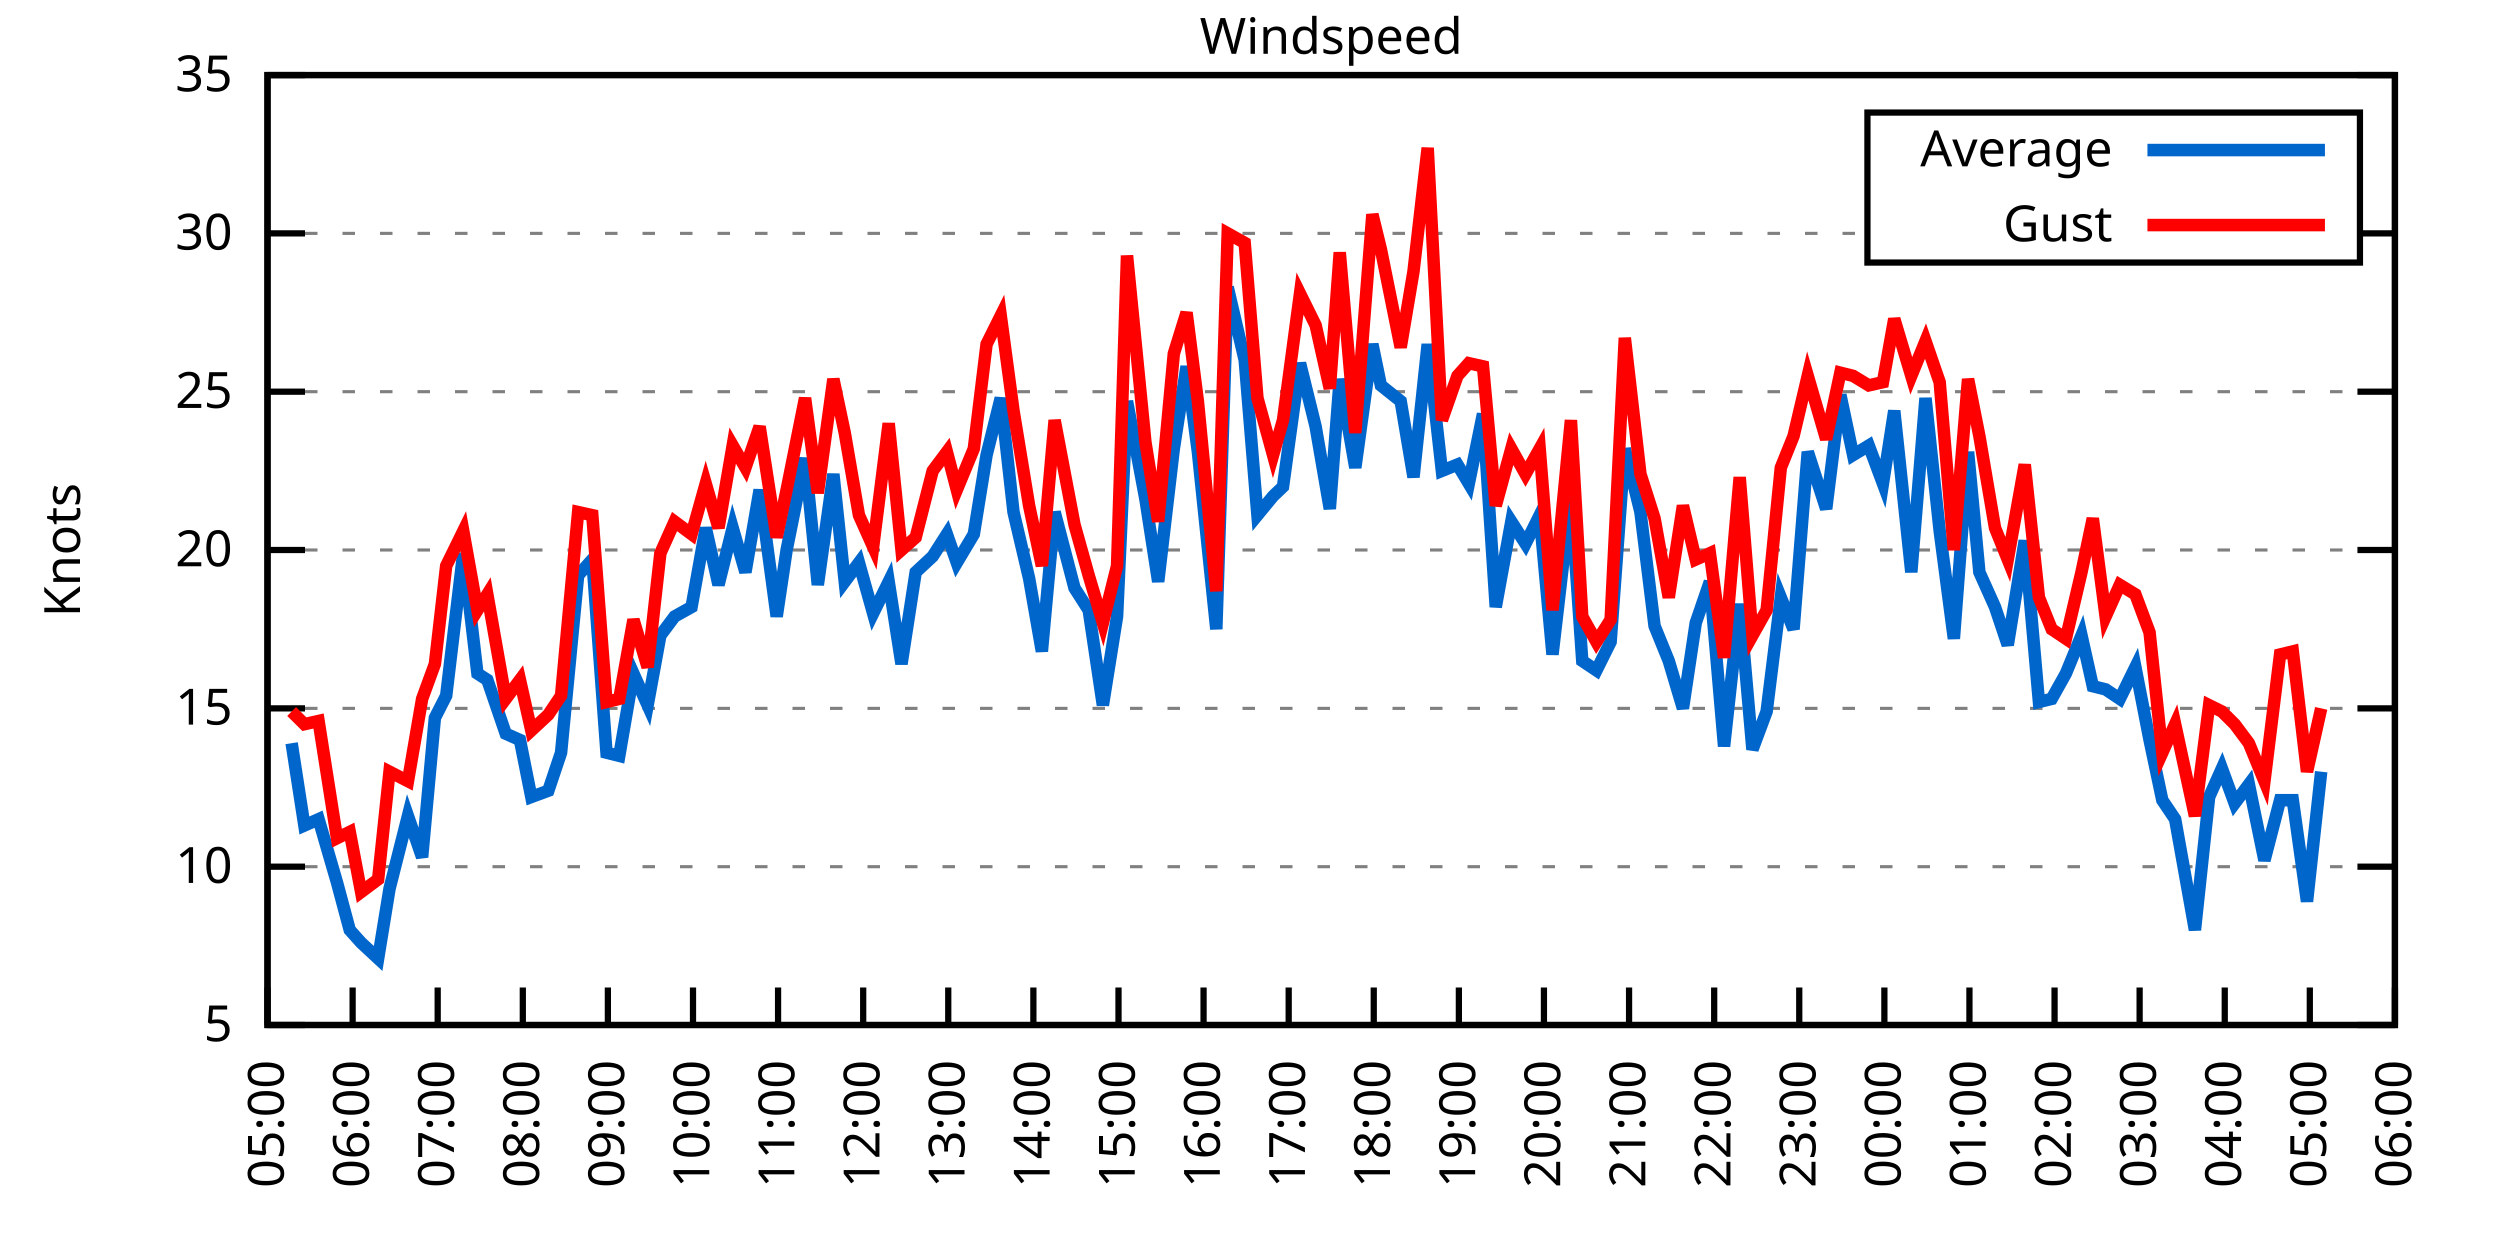
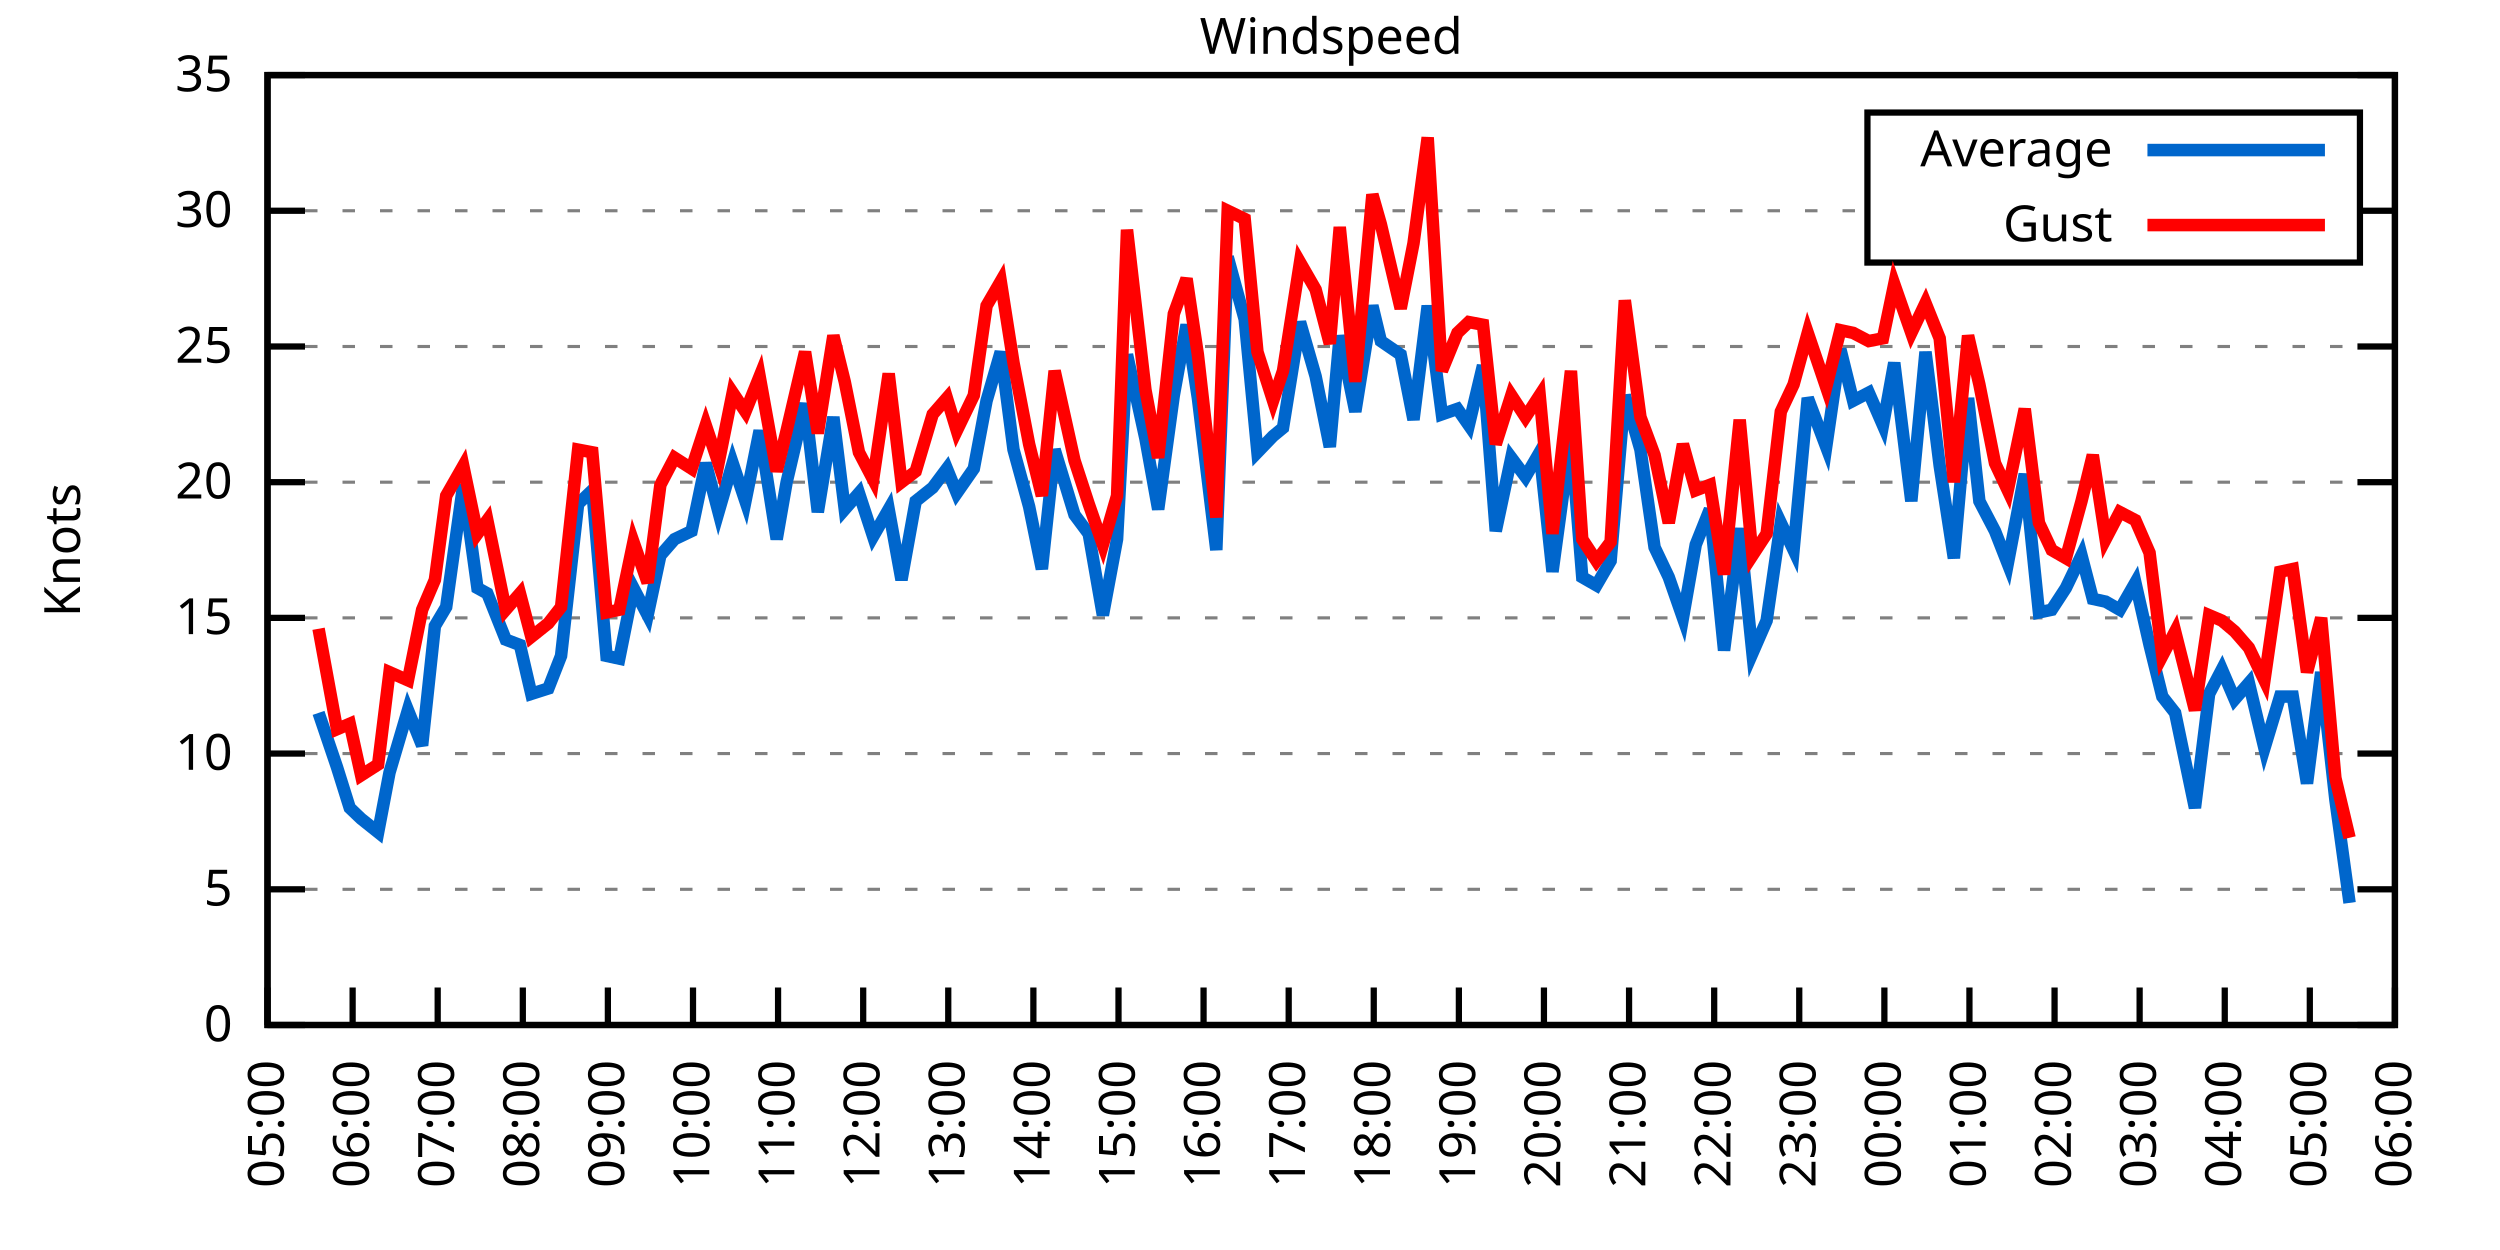
<svg xmlns="http://www.w3.org/2000/svg" xmlns:xlink="http://www.w3.org/1999/xlink" width="400" height="200" viewBox="0 0 400 200">
  <g id="gnuplot_canvas">
    <rect x="0" y="0" width="400" height="200" fill="none" />
    <defs>
      <circle id="gpDot" r="0.5" stroke-width="0.5" stroke="currentColor" />
      <path id="gpPt0" stroke-width="0.333" stroke="currentColor" d="M-1,0 h2 M0,-1 v2" />
      <path id="gpPt1" stroke-width="0.333" stroke="currentColor" d="M-1,-1 L1,1 M1,-1 L-1,1" />
      <path id="gpPt2" stroke-width="0.333" stroke="currentColor" d="M-1,0 L1,0 M0,-1 L0,1 M-1,-1 L1,1 M-1,1 L1,-1" />
      <rect id="gpPt3" stroke-width="0.333" stroke="currentColor" x="-1" y="-1" width="2" height="2" />
      <rect id="gpPt4" stroke-width="0.333" stroke="currentColor" fill="currentColor" x="-1" y="-1" width="2" height="2" />
      <circle id="gpPt5" stroke-width="0.333" stroke="currentColor" cx="0" cy="0" r="1" />
      <use xlink:href="#gpPt5" id="gpPt6" fill="currentColor" stroke="none" />
      <path id="gpPt7" stroke-width="0.333" stroke="currentColor" d="M0,-1.33 L-1.33,0.67 L1.33,0.67 z" />
      <use xlink:href="#gpPt7" id="gpPt8" fill="currentColor" stroke="none" />
      <use xlink:href="#gpPt7" id="gpPt9" stroke="currentColor" transform="rotate(180)" />
      <use xlink:href="#gpPt9" id="gpPt10" fill="currentColor" stroke="none" />
      <use xlink:href="#gpPt3" id="gpPt11" stroke="currentColor" transform="rotate(45)" />
      <use xlink:href="#gpPt11" id="gpPt12" fill="currentColor" stroke="none" />
      <path id="gpPt13" stroke-width="0.333" stroke="currentColor" d="M0,1.330 L1.265,0.411 L0.782,-1.067 L-0.782,-1.076 L-1.265,0.411 z" />
      <use xlink:href="#gpPt13" id="gpPt14" fill="currentColor" stroke="none" />
      <filter id="textbox" filterUnits="objectBoundingBox" x="0" y="0" height="1" width="1">
        <feFlood flood-color="white" flood-opacity="1" result="bgnd" />
        <feComposite in="SourceGraphic" in2="bgnd" operator="atop" />
      </filter>
      <filter id="greybox" filterUnits="objectBoundingBox" x="0" y="0" height="1" width="1">
        <feFlood flood-color="lightgrey" flood-opacity="1" result="grey" />
        <feComposite in="SourceGraphic" in2="grey" operator="atop" />
      </filter>
    </defs>
    <g fill="none" color="white" stroke="currentColor" stroke-width="1.00" stroke-linecap="butt" stroke-linejoin="miter">
</g>
    <g fill="none" color="black" stroke="currentColor" stroke-width="1.00" stroke-linecap="butt" stroke-linejoin="miter">
      <g stroke="none" shape-rendering="crispEdges">
        <polygon fill="rgb(255, 255, 255)" points="42.80,164.00 383.18,164.00 383.18,12.02 42.80,12.02 " />
      </g>
    </g>
    <g fill="none" color="black" stroke="currentColor" stroke-width="1.00" stroke-linecap="butt" stroke-linejoin="miter">
</g>
    <g fill="none" color="black" stroke="black" stroke-width="0.50" stroke-linecap="butt" stroke-linejoin="miter">
</g>
    <g fill="none" color="gray" stroke="currentColor" stroke-width="0.50" stroke-linecap="butt" stroke-linejoin="miter">
      <path stroke="gray" stroke-dasharray="2,4" class="gridline" d="M42.80,164.00 L383.19,164.00  " />
    </g>
    <g fill="none" color="gray" stroke="gray" stroke-width="1.00" stroke-linecap="butt" stroke-linejoin="miter">
</g>
    <g fill="none" color="black" stroke="currentColor" stroke-width="1.00" stroke-linecap="butt" stroke-linejoin="miter">
      <path stroke="black" d="M42.80,164.00 L48.80,164.00 M383.19,164.00 L377.19,164.00  " />
      <g transform="translate(37.20,166.60)" stroke="none" fill="black" font-family="Sans" font-size="8.00" text-anchor="end">
        <text>
+           <tspan font-family="Sans"> 0</tspan>
+         </text>
+       </g>
+     </g>
+     <g fill="none" color="black" stroke="currentColor" stroke-width="1.00" stroke-linecap="butt" stroke-linejoin="miter">
+ </g>
+     <g fill="none" color="black" stroke="black" stroke-width="0.50" stroke-linecap="butt" stroke-linejoin="miter">
+ </g>
+     <g fill="none" color="gray" stroke="currentColor" stroke-width="0.50" stroke-linecap="butt" stroke-linejoin="miter">
+       <path stroke="gray" stroke-dasharray="2,4" class="gridline" d="M42.80,142.29 L383.19,142.29  " />
+     </g>
+     <g fill="none" color="gray" stroke="gray" stroke-width="1.00" stroke-linecap="butt" stroke-linejoin="miter">
+ </g>
+     <g fill="none" color="black" stroke="currentColor" stroke-width="1.00" stroke-linecap="butt" stroke-linejoin="miter">
+       <path stroke="black" d="M42.80,142.29 L48.80,142.29 M383.19,142.29 L377.19,142.29  " />
+       <g transform="translate(37.20,144.89)" stroke="none" fill="black" font-family="Sans" font-size="8.00" text-anchor="end">
+         <text>
          <tspan font-family="Sans"> 5</tspan>
        </text>
      </g>
    </g>
    <g fill="none" color="black" stroke="currentColor" stroke-width="1.00" stroke-linecap="butt" stroke-linejoin="miter">
</g>
    <g fill="none" color="black" stroke="black" stroke-width="0.50" stroke-linecap="butt" stroke-linejoin="miter">
</g>
    <g fill="none" color="gray" stroke="currentColor" stroke-width="0.50" stroke-linecap="butt" stroke-linejoin="miter">
-       <path stroke="gray" stroke-dasharray="2,4" class="gridline" d="M42.80,138.67 L383.19,138.67  " />
-     </g>
-     <g fill="none" color="gray" stroke="gray" stroke-width="1.00" stroke-linecap="butt" stroke-linejoin="miter">
- </g>
-     <g fill="none" color="black" stroke="currentColor" stroke-width="1.00" stroke-linecap="butt" stroke-linejoin="miter">
-       <path stroke="black" d="M42.80,138.67 L48.80,138.67 M383.19,138.67 L377.19,138.67  " />
-       <g transform="translate(37.20,141.27)" stroke="none" fill="black" font-family="Sans" font-size="8.00" text-anchor="end">
+       <path stroke="gray" stroke-dasharray="2,4" class="gridline" d="M42.80,120.57 L383.19,120.57  " />
+     </g>
+     <g fill="none" color="gray" stroke="gray" stroke-width="1.00" stroke-linecap="butt" stroke-linejoin="miter">
+ </g>
+     <g fill="none" color="black" stroke="currentColor" stroke-width="1.00" stroke-linecap="butt" stroke-linejoin="miter">
+       <path stroke="black" d="M42.80,120.57 L48.80,120.57 M383.19,120.57 L377.19,120.57  " />
+       <g transform="translate(37.20,123.17)" stroke="none" fill="black" font-family="Sans" font-size="8.00" text-anchor="end">
        <text>
          <tspan font-family="Sans"> 10</tspan>
        </text>
      </g>
    </g>
    <g fill="none" color="black" stroke="currentColor" stroke-width="1.00" stroke-linecap="butt" stroke-linejoin="miter">
</g>
    <g fill="none" color="black" stroke="black" stroke-width="0.50" stroke-linecap="butt" stroke-linejoin="miter">
</g>
    <g fill="none" color="gray" stroke="currentColor" stroke-width="0.50" stroke-linecap="butt" stroke-linejoin="miter">
-       <path stroke="gray" stroke-dasharray="2,4" class="gridline" d="M42.80,113.34 L383.19,113.34  " />
-     </g>
-     <g fill="none" color="gray" stroke="gray" stroke-width="1.00" stroke-linecap="butt" stroke-linejoin="miter">
- </g>
-     <g fill="none" color="black" stroke="currentColor" stroke-width="1.00" stroke-linecap="butt" stroke-linejoin="miter">
-       <path stroke="black" d="M42.80,113.34 L48.80,113.34 M383.19,113.34 L377.19,113.34  " />
-       <g transform="translate(37.20,115.94)" stroke="none" fill="black" font-family="Sans" font-size="8.00" text-anchor="end">
+       <path stroke="gray" stroke-dasharray="2,4" class="gridline" d="M42.80,98.86 L383.19,98.86  " />
+     </g>
+     <g fill="none" color="gray" stroke="gray" stroke-width="1.00" stroke-linecap="butt" stroke-linejoin="miter">
+ </g>
+     <g fill="none" color="black" stroke="currentColor" stroke-width="1.00" stroke-linecap="butt" stroke-linejoin="miter">
+       <path stroke="black" d="M42.80,98.86 L48.80,98.86 M383.19,98.86 L377.19,98.86  " />
+       <g transform="translate(37.20,101.46)" stroke="none" fill="black" font-family="Sans" font-size="8.00" text-anchor="end">
        <text>
          <tspan font-family="Sans"> 15</tspan>
        </text>
      </g>
    </g>
    <g fill="none" color="black" stroke="currentColor" stroke-width="1.00" stroke-linecap="butt" stroke-linejoin="miter">
</g>
    <g fill="none" color="black" stroke="black" stroke-width="0.50" stroke-linecap="butt" stroke-linejoin="miter">
</g>
    <g fill="none" color="gray" stroke="currentColor" stroke-width="0.50" stroke-linecap="butt" stroke-linejoin="miter">
-       <path stroke="gray" stroke-dasharray="2,4" class="gridline" d="M42.80,88.00 L383.19,88.00  " />
-     </g>
-     <g fill="none" color="gray" stroke="gray" stroke-width="1.00" stroke-linecap="butt" stroke-linejoin="miter">
- </g>
-     <g fill="none" color="black" stroke="currentColor" stroke-width="1.00" stroke-linecap="butt" stroke-linejoin="miter">
-       <path stroke="black" d="M42.80,88.00 L48.80,88.00 M383.19,88.00 L377.19,88.00  " />
-       <g transform="translate(37.20,90.60)" stroke="none" fill="black" font-family="Sans" font-size="8.00" text-anchor="end">
+       <path stroke="gray" stroke-dasharray="2,4" class="gridline" d="M42.80,77.15 L383.19,77.15  " />
+     </g>
+     <g fill="none" color="gray" stroke="gray" stroke-width="1.00" stroke-linecap="butt" stroke-linejoin="miter">
+ </g>
+     <g fill="none" color="black" stroke="currentColor" stroke-width="1.00" stroke-linecap="butt" stroke-linejoin="miter">
+       <path stroke="black" d="M42.80,77.15 L48.80,77.15 M383.19,77.15 L377.19,77.15  " />
+       <g transform="translate(37.20,79.75)" stroke="none" fill="black" font-family="Sans" font-size="8.00" text-anchor="end">
        <text>
          <tspan font-family="Sans"> 20</tspan>
        </text>
      </g>
    </g>
    <g fill="none" color="black" stroke="currentColor" stroke-width="1.00" stroke-linecap="butt" stroke-linejoin="miter">
</g>
    <g fill="none" color="black" stroke="black" stroke-width="0.50" stroke-linecap="butt" stroke-linejoin="miter">
</g>
    <g fill="none" color="gray" stroke="currentColor" stroke-width="0.50" stroke-linecap="butt" stroke-linejoin="miter">
-       <path stroke="gray" stroke-dasharray="2,4" class="gridline" d="M42.80,62.67 L383.19,62.67  " />
-     </g>
-     <g fill="none" color="gray" stroke="gray" stroke-width="1.00" stroke-linecap="butt" stroke-linejoin="miter">
- </g>
-     <g fill="none" color="black" stroke="currentColor" stroke-width="1.00" stroke-linecap="butt" stroke-linejoin="miter">
-       <path stroke="black" d="M42.80,62.67 L48.80,62.67 M383.19,62.67 L377.19,62.67  " />
-       <g transform="translate(37.20,65.27)" stroke="none" fill="black" font-family="Sans" font-size="8.00" text-anchor="end">
+       <path stroke="gray" stroke-dasharray="2,4" class="gridline" d="M42.80,55.44 L383.19,55.44  " />
+     </g>
+     <g fill="none" color="gray" stroke="gray" stroke-width="1.00" stroke-linecap="butt" stroke-linejoin="miter">
+ </g>
+     <g fill="none" color="black" stroke="currentColor" stroke-width="1.00" stroke-linecap="butt" stroke-linejoin="miter">
+       <path stroke="black" d="M42.80,55.44 L48.80,55.44 M383.19,55.44 L377.19,55.44  " />
+       <g transform="translate(37.20,58.04)" stroke="none" fill="black" font-family="Sans" font-size="8.00" text-anchor="end">
        <text>
          <tspan font-family="Sans"> 25</tspan>
        </text>
      </g>
    </g>
    <g fill="none" color="black" stroke="currentColor" stroke-width="1.00" stroke-linecap="butt" stroke-linejoin="miter">
</g>
    <g fill="none" color="black" stroke="black" stroke-width="0.50" stroke-linecap="butt" stroke-linejoin="miter">
</g>
    <g fill="none" color="gray" stroke="currentColor" stroke-width="0.50" stroke-linecap="butt" stroke-linejoin="miter">
-       <path stroke="gray" stroke-dasharray="2,4" class="gridline" d="M42.80,37.34 L298.79,37.34 M377.59,37.34 L383.19,37.34  " />
-     </g>
-     <g fill="none" color="gray" stroke="gray" stroke-width="1.00" stroke-linecap="butt" stroke-linejoin="miter">
- </g>
-     <g fill="none" color="black" stroke="currentColor" stroke-width="1.00" stroke-linecap="butt" stroke-linejoin="miter">
-       <path stroke="black" d="M42.80,37.34 L48.80,37.34 M383.19,37.34 L377.19,37.34  " />
-       <g transform="translate(37.20,39.94)" stroke="none" fill="black" font-family="Sans" font-size="8.00" text-anchor="end">
+       <path stroke="gray" stroke-dasharray="2,4" class="gridline" d="M42.80,33.72 L298.79,33.72 M377.59,33.72 L383.19,33.72  " />
+     </g>
+     <g fill="none" color="gray" stroke="gray" stroke-width="1.00" stroke-linecap="butt" stroke-linejoin="miter">
+ </g>
+     <g fill="none" color="black" stroke="currentColor" stroke-width="1.00" stroke-linecap="butt" stroke-linejoin="miter">
+       <path stroke="black" d="M42.80,33.72 L48.80,33.72 M383.19,33.72 L377.19,33.72  " />
+       <g transform="translate(37.20,36.32)" stroke="none" fill="black" font-family="Sans" font-size="8.00" text-anchor="end">
        <text>
          <tspan font-family="Sans"> 30</tspan>
        </text>
      </g>
    </g>
    <g fill="none" color="black" stroke="currentColor" stroke-width="1.00" stroke-linecap="butt" stroke-linejoin="miter">
</g>
    <g fill="none" color="black" stroke="black" stroke-width="0.50" stroke-linecap="butt" stroke-linejoin="miter">
</g>
    <g fill="none" color="gray" stroke="currentColor" stroke-width="0.50" stroke-linecap="butt" stroke-linejoin="miter">
      <path stroke="gray" stroke-dasharray="2,4" class="gridline" d="M42.80,12.01 L383.19,12.01  " />
    </g>
    <g fill="none" color="gray" stroke="gray" stroke-width="1.00" stroke-linecap="butt" stroke-linejoin="miter">
</g>
    <g fill="none" color="black" stroke="currentColor" stroke-width="1.00" stroke-linecap="butt" stroke-linejoin="miter">
      <path stroke="black" d="M42.80,12.01 L48.80,12.01 M383.19,12.01 L377.19,12.01  " />
      <g transform="translate(37.20,14.61)" stroke="none" fill="black" font-family="Sans" font-size="8.00" text-anchor="end">
        <text>
          <tspan font-family="Sans"> 35</tspan>
        </text>
      </g>
    </g>
    <g fill="none" color="black" stroke="currentColor" stroke-width="1.00" stroke-linecap="butt" stroke-linejoin="miter">
      <path stroke="black" d="M42.80,164.00 L42.80,158.00  " />
      <g transform="translate(45.40,169.60) rotate(270.00)" stroke="none" fill="black" font-family="Sans" font-size="8.00" text-anchor="end">
        <text>
          <tspan font-family="Sans">05:00</tspan>
        </text>
      </g>
    </g>
    <g fill="none" color="black" stroke="currentColor" stroke-width="1.00" stroke-linecap="butt" stroke-linejoin="miter">
      <path stroke="black" d="M56.42,164.00 L56.42,158.00  " />
      <g transform="translate(59.02,169.60) rotate(270.00)" stroke="none" fill="black" font-family="Sans" font-size="8.00" text-anchor="end">
        <text>
          <tspan font-family="Sans">06:00</tspan>
        </text>
      </g>
    </g>
    <g fill="none" color="black" stroke="currentColor" stroke-width="1.00" stroke-linecap="butt" stroke-linejoin="miter">
      <path stroke="black" d="M70.03,164.00 L70.03,158.00  " />
      <g transform="translate(72.63,169.60) rotate(270.00)" stroke="none" fill="black" font-family="Sans" font-size="8.00" text-anchor="end">
        <text>
          <tspan font-family="Sans">07:00</tspan>
        </text>
      </g>
    </g>
    <g fill="none" color="black" stroke="currentColor" stroke-width="1.00" stroke-linecap="butt" stroke-linejoin="miter">
      <path stroke="black" d="M83.65,164.00 L83.65,158.00  " />
      <g transform="translate(86.25,169.60) rotate(270.00)" stroke="none" fill="black" font-family="Sans" font-size="8.00" text-anchor="end">
        <text>
          <tspan font-family="Sans">08:00</tspan>
        </text>
      </g>
    </g>
    <g fill="none" color="black" stroke="currentColor" stroke-width="1.00" stroke-linecap="butt" stroke-linejoin="miter">
      <path stroke="black" d="M97.26,164.00 L97.26,158.00  " />
      <g transform="translate(99.86,169.60) rotate(270.00)" stroke="none" fill="black" font-family="Sans" font-size="8.00" text-anchor="end">
        <text>
          <tspan font-family="Sans">09:00</tspan>
        </text>
      </g>
    </g>
    <g fill="none" color="black" stroke="currentColor" stroke-width="1.00" stroke-linecap="butt" stroke-linejoin="miter">
      <path stroke="black" d="M110.88,164.00 L110.88,158.00  " />
      <g transform="translate(113.48,169.60) rotate(270.00)" stroke="none" fill="black" font-family="Sans" font-size="8.00" text-anchor="end">
        <text>
          <tspan font-family="Sans">10:00</tspan>
        </text>
      </g>
    </g>
    <g fill="none" color="black" stroke="currentColor" stroke-width="1.00" stroke-linecap="butt" stroke-linejoin="miter">
      <path stroke="black" d="M124.49,164.00 L124.49,158.00  " />
      <g transform="translate(127.09,169.60) rotate(270.00)" stroke="none" fill="black" font-family="Sans" font-size="8.00" text-anchor="end">
        <text>
          <tspan font-family="Sans">11:00</tspan>
        </text>
      </g>
    </g>
    <g fill="none" color="black" stroke="currentColor" stroke-width="1.00" stroke-linecap="butt" stroke-linejoin="miter">
      <path stroke="black" d="M138.11,164.00 L138.11,158.00  " />
      <g transform="translate(140.71,169.60) rotate(270.00)" stroke="none" fill="black" font-family="Sans" font-size="8.00" text-anchor="end">
        <text>
          <tspan font-family="Sans">12:00</tspan>
        </text>
      </g>
    </g>
    <g fill="none" color="black" stroke="currentColor" stroke-width="1.00" stroke-linecap="butt" stroke-linejoin="miter">
      <path stroke="black" d="M151.72,164.00 L151.72,158.00  " />
      <g transform="translate(154.32,169.60) rotate(270.00)" stroke="none" fill="black" font-family="Sans" font-size="8.00" text-anchor="end">
        <text>
          <tspan font-family="Sans">13:00</tspan>
        </text>
      </g>
    </g>
    <g fill="none" color="black" stroke="currentColor" stroke-width="1.00" stroke-linecap="butt" stroke-linejoin="miter">
      <path stroke="black" d="M165.34,164.00 L165.34,158.00  " />
      <g transform="translate(167.94,169.60) rotate(270.00)" stroke="none" fill="black" font-family="Sans" font-size="8.00" text-anchor="end">
        <text>
          <tspan font-family="Sans">14:00</tspan>
        </text>
      </g>
    </g>
    <g fill="none" color="black" stroke="currentColor" stroke-width="1.00" stroke-linecap="butt" stroke-linejoin="miter">
      <path stroke="black" d="M178.96,164.00 L178.96,158.00  " />
      <g transform="translate(181.56,169.60) rotate(270.00)" stroke="none" fill="black" font-family="Sans" font-size="8.00" text-anchor="end">
        <text>
          <tspan font-family="Sans">15:00</tspan>
        </text>
      </g>
    </g>
    <g fill="none" color="black" stroke="currentColor" stroke-width="1.00" stroke-linecap="butt" stroke-linejoin="miter">
      <path stroke="black" d="M192.57,164.00 L192.57,158.00  " />
      <g transform="translate(195.17,169.60) rotate(270.00)" stroke="none" fill="black" font-family="Sans" font-size="8.00" text-anchor="end">
        <text>
          <tspan font-family="Sans">16:00</tspan>
        </text>
      </g>
    </g>
    <g fill="none" color="black" stroke="currentColor" stroke-width="1.00" stroke-linecap="butt" stroke-linejoin="miter">
      <path stroke="black" d="M206.19,164.00 L206.19,158.00  " />
      <g transform="translate(208.79,169.60) rotate(270.00)" stroke="none" fill="black" font-family="Sans" font-size="8.00" text-anchor="end">
        <text>
          <tspan font-family="Sans">17:00</tspan>
        </text>
      </g>
    </g>
    <g fill="none" color="black" stroke="currentColor" stroke-width="1.00" stroke-linecap="butt" stroke-linejoin="miter">
      <path stroke="black" d="M219.80,164.00 L219.80,158.00  " />
      <g transform="translate(222.40,169.60) rotate(270.00)" stroke="none" fill="black" font-family="Sans" font-size="8.00" text-anchor="end">
        <text>
          <tspan font-family="Sans">18:00</tspan>
        </text>
      </g>
    </g>
    <g fill="none" color="black" stroke="currentColor" stroke-width="1.00" stroke-linecap="butt" stroke-linejoin="miter">
      <path stroke="black" d="M233.42,164.00 L233.42,158.00  " />
      <g transform="translate(236.02,169.60) rotate(270.00)" stroke="none" fill="black" font-family="Sans" font-size="8.00" text-anchor="end">
        <text>
          <tspan font-family="Sans">19:00</tspan>
        </text>
      </g>
    </g>
    <g fill="none" color="black" stroke="currentColor" stroke-width="1.00" stroke-linecap="butt" stroke-linejoin="miter">
      <path stroke="black" d="M247.03,164.00 L247.03,158.00  " />
      <g transform="translate(249.63,169.60) rotate(270.00)" stroke="none" fill="black" font-family="Sans" font-size="8.00" text-anchor="end">
        <text>
          <tspan font-family="Sans">20:00</tspan>
        </text>
      </g>
    </g>
    <g fill="none" color="black" stroke="currentColor" stroke-width="1.00" stroke-linecap="butt" stroke-linejoin="miter">
      <path stroke="black" d="M260.65,164.00 L260.65,158.00  " />
      <g transform="translate(263.25,169.60) rotate(270.00)" stroke="none" fill="black" font-family="Sans" font-size="8.00" text-anchor="end">
        <text>
          <tspan font-family="Sans">21:00</tspan>
        </text>
      </g>
    </g>
    <g fill="none" color="black" stroke="currentColor" stroke-width="1.00" stroke-linecap="butt" stroke-linejoin="miter">
      <path stroke="black" d="M274.27,164.00 L274.27,158.00  " />
      <g transform="translate(276.87,169.60) rotate(270.00)" stroke="none" fill="black" font-family="Sans" font-size="8.00" text-anchor="end">
        <text>
          <tspan font-family="Sans">22:00</tspan>
        </text>
      </g>
    </g>
    <g fill="none" color="black" stroke="currentColor" stroke-width="1.00" stroke-linecap="butt" stroke-linejoin="miter">
      <path stroke="black" d="M287.88,164.00 L287.88,158.00  " />
      <g transform="translate(290.48,169.60) rotate(270.00)" stroke="none" fill="black" font-family="Sans" font-size="8.00" text-anchor="end">
        <text>
          <tspan font-family="Sans">23:00</tspan>
        </text>
      </g>
    </g>
    <g fill="none" color="black" stroke="currentColor" stroke-width="1.00" stroke-linecap="butt" stroke-linejoin="miter">
      <path stroke="black" d="M301.50,164.00 L301.50,158.00  " />
      <g transform="translate(304.10,169.60) rotate(270.00)" stroke="none" fill="black" font-family="Sans" font-size="8.00" text-anchor="end">
        <text>
          <tspan font-family="Sans">00:00</tspan>
        </text>
      </g>
    </g>
    <g fill="none" color="black" stroke="currentColor" stroke-width="1.00" stroke-linecap="butt" stroke-linejoin="miter">
      <path stroke="black" d="M315.11,164.00 L315.11,158.00  " />
      <g transform="translate(317.71,169.60) rotate(270.00)" stroke="none" fill="black" font-family="Sans" font-size="8.00" text-anchor="end">
        <text>
          <tspan font-family="Sans">01:00</tspan>
        </text>
      </g>
    </g>
    <g fill="none" color="black" stroke="currentColor" stroke-width="1.00" stroke-linecap="butt" stroke-linejoin="miter">
      <path stroke="black" d="M328.73,164.00 L328.73,158.00  " />
      <g transform="translate(331.33,169.60) rotate(270.00)" stroke="none" fill="black" font-family="Sans" font-size="8.00" text-anchor="end">
        <text>
          <tspan font-family="Sans">02:00</tspan>
        </text>
      </g>
    </g>
    <g fill="none" color="black" stroke="currentColor" stroke-width="1.00" stroke-linecap="butt" stroke-linejoin="miter">
      <path stroke="black" d="M342.34,164.00 L342.34,158.00  " />
      <g transform="translate(344.94,169.60) rotate(270.00)" stroke="none" fill="black" font-family="Sans" font-size="8.00" text-anchor="end">
        <text>
          <tspan font-family="Sans">03:00</tspan>
        </text>
      </g>
    </g>
    <g fill="none" color="black" stroke="currentColor" stroke-width="1.00" stroke-linecap="butt" stroke-linejoin="miter">
      <path stroke="black" d="M355.96,164.00 L355.96,158.00  " />
      <g transform="translate(358.56,169.60) rotate(270.00)" stroke="none" fill="black" font-family="Sans" font-size="8.00" text-anchor="end">
        <text>
          <tspan font-family="Sans">04:00</tspan>
        </text>
      </g>
    </g>
    <g fill="none" color="black" stroke="currentColor" stroke-width="1.00" stroke-linecap="butt" stroke-linejoin="miter">
      <path stroke="black" d="M369.57,164.00 L369.57,158.00  " />
      <g transform="translate(372.17,169.60) rotate(270.00)" stroke="none" fill="black" font-family="Sans" font-size="8.00" text-anchor="end">
        <text>
          <tspan font-family="Sans">05:00</tspan>
        </text>
      </g>
    </g>
    <g fill="none" color="black" stroke="currentColor" stroke-width="1.00" stroke-linecap="butt" stroke-linejoin="miter">
      <path stroke="black" d="M383.19,164.00 L383.19,158.00  " />
      <g transform="translate(385.79,169.60) rotate(270.00)" stroke="none" fill="black" font-family="Sans" font-size="8.00" text-anchor="end">
        <text>
          <tspan font-family="Sans">06:00</tspan>
        </text>
      </g>
    </g>
    <g fill="none" color="black" stroke="currentColor" stroke-width="1.00" stroke-linecap="butt" stroke-linejoin="miter">
</g>
    <g fill="none" color="black" stroke="currentColor" stroke-width="1.00" stroke-linecap="butt" stroke-linejoin="miter">
      <path stroke="black" d="M42.80,12.01 L42.80,164.00 L383.19,164.00 L383.19,12.01 L42.80,12.01 Z  " />
    </g>
    <g fill="none" color="black" stroke="currentColor" stroke-width="1.00" stroke-linecap="butt" stroke-linejoin="miter">
</g>
    <g fill="none" color="black" stroke="currentColor" stroke-width="1.00" stroke-linecap="butt" stroke-linejoin="miter">
      <path stroke="black" d="M298.79,42.01 L298.79,18.01 L377.59,18.01 L377.59,42.01 L298.79,42.01 Z  " />
    </g>
    <g id="Windspeed_plot_1">
      <g fill="none" color="white" stroke="black" stroke-width="2.00" stroke-linecap="butt" stroke-linejoin="miter">
</g>
      <g fill="none" color="black" stroke="currentColor" stroke-width="2.00" stroke-linecap="butt" stroke-linejoin="miter">
        <g transform="translate(337.99,26.61)" stroke="none" fill="black" font-family="Sans" font-size="8.00" text-anchor="end">
          <text>
            <tspan font-family="Sans">Average</tspan>
          </text>
        </g>
      </g>
      <g fill="none" color="black" stroke="currentColor" stroke-width="2.00" stroke-linecap="butt" stroke-linejoin="miter">
-         <path stroke="rgb(  0, 102, 204)" d="M343.59,24.01 L371.99,24.01 M46.66,118.91 L48.70,132.08 L50.97,131.07 L53.92,141.20 L55.96,148.80 L57.78,150.83   L60.50,153.36 L62.32,142.21 L65.27,130.56 L67.54,137.15 L69.58,114.86 L71.39,111.31 L74.12,88.51 L76.39,107.76   L77.97,108.78 L80.92,117.39 L83.19,118.40 L85.01,127.52 L87.73,126.51 L89.77,120.43 L92.50,92.06 L94.77,89.52   L97.04,120.43 L99.08,120.94 L101.35,107.76 L103.62,112.83 L105.66,101.68 L107.93,98.64 L110.65,97.12 L112.92,84.46   L114.96,93.58 L117.23,84.46 L119.27,91.55 L121.54,78.38 L124.27,98.64 L125.86,88.00 L128.81,73.31 L130.85,93.58   L133.34,75.85 L135.16,93.07 L137.43,90.03 L139.70,98.14 L142.19,93.07 L144.24,106.24 L146.51,91.55 L149.23,89.02   L151.50,85.47 L153.09,90.03 L155.81,85.47 L157.85,72.81 L160.12,63.69 L162.16,81.93 L164.66,92.56 L166.70,104.22   L168.74,81.93 L171.92,94.08 L174.19,97.63 L176.46,112.83 L178.73,98.64 L180.32,64.19 L183.27,79.90 L185.31,93.07   L187.81,71.79 L189.85,58.62 L191.66,72.30 L194.61,100.67 L196.43,45.95 L199.15,57.61 L201.19,82.43 L203.69,79.39   L205.28,77.87 L208.00,58.11 L210.50,68.25 L212.77,81.42 L214.36,60.65 L216.85,74.83 L219.58,55.07 L220.94,61.66   L224.11,64.19 L226.16,76.35 L228.43,55.07 L230.70,75.34 L233.19,74.33 L235.01,77.37 L237.28,66.22 L239.32,97.12   L241.81,83.45 L244.08,86.99 L246.35,82.43 L248.40,104.72 L251.35,79.39 L253.16,105.74 L255.43,107.26 L257.70,102.70   L259.97,71.79 L262.47,81.93 L264.73,100.16 L267.00,105.74 L269.27,113.34 L271.32,99.66 L273.58,93.07 L275.85,119.42   L278.35,96.62 L280.39,119.92 L282.66,113.84 L284.93,95.60 L286.97,100.67 L289.24,72.30 L292.19,81.42 L294.46,63.18   L296.50,72.81 L299.00,71.29 L301.27,77.37 L303.08,65.71 L305.81,91.55 L308.08,63.69 L310.35,84.97 L312.62,102.19   L314.89,72.30 L316.70,91.55 L319.20,97.12 L321.24,103.20 L323.96,86.49 L326.23,112.32 L328.27,111.82 L330.54,107.76   L333.04,101.68 L334.85,109.79 L336.90,110.30 L339.17,111.82 L341.66,106.75 L343.93,118.40 L345.97,128.03 L348.02,131.07   L351.19,148.80 L353.46,127.52 L355.50,122.96 L357.55,128.54 L359.82,125.50 L362.31,137.66 L364.81,128.03 L366.85,128.03   L369.12,144.24 L371.39,123.47  " />
+         <path stroke="rgb(  0, 102, 204)" d="M343.59,24.01 L371.99,24.01 M50.97,114.06 L53.92,122.75 L55.96,129.26 L57.78,131.00 L60.50,133.17 L62.32,123.61   L65.27,113.63 L67.54,119.27 L69.58,100.16 L71.39,97.12 L74.12,77.58 L76.39,94.08 L77.97,94.95 L80.92,102.34   L83.19,103.20 L85.01,111.02 L87.73,110.15 L89.77,104.94 L92.50,80.62 L94.77,78.45 L97.04,104.94 L99.08,105.38   L101.35,94.08 L103.62,98.43 L105.66,88.87 L107.93,86.27 L110.65,84.97 L112.92,74.11 L114.96,81.93 L117.23,74.11   L119.27,80.19 L121.54,68.90 L124.27,86.27 L125.86,77.15 L128.81,64.56 L130.85,81.93 L133.34,66.73 L135.16,81.49   L137.43,78.89 L139.70,85.83 L142.19,81.49 L144.24,92.78 L146.51,80.19 L149.23,78.02 L151.50,74.98 L153.09,78.89   L155.81,74.98 L157.85,64.12 L160.12,56.30 L162.16,71.94 L164.66,81.06 L166.70,91.04 L168.74,71.94 L171.92,82.36   L174.19,85.40 L176.46,98.43 L178.73,86.27 L180.32,56.74 L183.27,70.20 L185.31,81.49 L187.81,63.25 L189.85,51.96   L191.66,63.69 L194.61,88.00 L196.43,41.11 L199.15,51.09 L201.19,72.37 L203.69,69.77 L205.28,68.46 L208.00,51.53   L210.50,60.21 L212.77,71.50 L214.36,53.70 L216.85,65.86 L219.58,48.92 L220.94,54.57 L224.11,56.74 L226.16,67.16   L228.43,48.92 L230.70,66.29 L233.19,65.42 L235.01,68.03 L237.28,58.48 L239.32,84.97 L241.81,73.24 L244.08,76.28   L246.35,72.37 L248.40,91.48 L251.35,69.77 L253.16,92.35 L255.43,93.65 L257.70,89.74 L259.97,63.25 L262.47,71.94   L264.73,87.57 L267.00,92.35 L269.27,98.86 L271.32,87.14 L273.58,81.49 L275.85,104.07 L278.35,84.53 L280.39,104.51   L282.66,99.30 L284.93,83.66 L286.97,88.00 L289.24,63.69 L292.19,71.50 L294.46,55.87 L296.50,64.12 L299.00,62.82   L301.27,68.03 L303.08,58.04 L305.81,80.19 L308.08,56.30 L310.35,74.54 L312.62,89.31 L314.89,63.69 L316.70,80.19   L319.20,84.97 L321.24,90.18 L323.96,75.85 L326.23,97.99 L328.27,97.56 L330.54,94.08 L333.04,88.87 L334.85,95.82   L336.90,96.26 L339.17,97.56 L341.66,93.22 L343.93,103.20 L345.97,111.45 L348.02,114.06 L351.19,129.26 L353.46,111.02   L355.50,107.11 L357.55,111.89 L359.82,109.28 L362.31,119.71 L364.81,111.45 L366.85,111.45 L369.12,125.35 L371.39,107.55   L373.66,127.96 L375.93,144.46  " />
      </g>
    </g>
    <g id="Windspeed_plot_2">
      <g fill="none" color="black" stroke="currentColor" stroke-width="2.00" stroke-linecap="butt" stroke-linejoin="miter">
        <g transform="translate(337.99,38.61)" stroke="none" fill="black" font-family="Sans" font-size="8.00" text-anchor="end">
          <text>
            <tspan font-family="Sans">Gust</tspan>
          </text>
        </g>
      </g>
      <g fill="none" color="black" stroke="currentColor" stroke-width="2.00" stroke-linecap="butt" stroke-linejoin="miter">
-         <path stroke="rgb(255,   0,   0)" d="M343.59,36.01 L371.99,36.01 M46.66,113.84 L48.70,115.87 L50.97,115.36 L53.92,134.11 L55.96,133.10 L57.78,142.72   L60.50,140.69 L62.32,123.47 L65.27,124.99 L67.54,111.82 L69.58,106.24 L71.39,90.54 L74.12,84.97 L76.39,97.63   L77.97,95.10 L80.92,111.82 L83.19,108.78 L85.01,116.88 L87.73,114.35 L89.77,111.31 L92.50,81.93 L94.77,82.43   L97.04,112.32 L99.08,111.82 L101.35,99.15 L103.62,106.75 L105.66,88.51 L107.93,83.45 L110.65,85.47 L112.92,77.37   L114.96,84.46 L117.23,71.29 L119.27,74.83 L121.54,68.25 L124.27,85.98 L125.86,78.38 L128.81,63.69 L130.85,78.89   L133.34,60.65 L135.16,69.26 L137.43,82.43 L139.70,87.50 L142.19,67.74 L144.24,88.00 L146.51,85.98 L149.23,75.34   L151.50,72.30 L153.09,78.38 L155.81,71.79 L157.85,55.07 L160.12,50.51 L162.16,65.71 L164.66,80.91 L166.70,90.54   L168.74,67.23 L171.92,83.95 L174.19,92.06 L176.46,99.66 L178.73,90.54 L180.32,40.89 L183.27,70.78 L185.31,83.45   L187.81,56.59 L189.85,50.01 L191.66,64.19 L194.61,94.59 L196.43,37.34 L199.15,38.86 L201.19,63.69 L203.69,72.81   L205.28,67.23 L208.00,46.97 L210.50,52.03 L212.77,62.17 L214.36,40.38 L216.85,69.26 L219.58,34.30 L220.94,39.87   L224.11,55.58 L226.16,43.42 L228.43,23.66 L230.70,67.23 L233.19,60.14 L235.01,58.11 L237.28,58.62 L239.32,80.91   L241.81,71.79 L244.08,75.85 L246.35,71.79 L248.40,97.63 L251.35,67.23 L253.16,98.64 L255.43,102.70 L257.70,99.15   L259.97,54.06 L262.47,75.85 L264.73,82.94 L267.00,95.60 L269.27,80.91 L271.32,89.52 L273.58,88.51 L275.85,105.23   L278.35,76.35 L280.39,101.68 L282.66,97.63 L284.93,74.83 L286.97,69.77 L289.24,60.14 L292.19,70.27 L294.46,59.63   L296.50,60.14 L299.00,61.66 L301.27,61.15 L303.08,51.02 L305.81,60.14 L308.08,54.57 L310.35,61.15 L312.62,88.00   L314.89,60.65 L316.70,69.77 L319.20,84.46 L321.24,89.52 L323.96,74.33 L326.23,95.60 L328.27,100.67 L330.54,102.19   L333.04,91.55 L334.85,82.94 L336.90,98.64 L339.17,93.58 L341.66,95.10 L343.93,101.18 L345.97,120.43 L348.02,115.87   L351.19,130.56 L353.46,112.83 L355.50,113.84 L357.55,115.87 L359.82,118.91 L362.31,124.99 L364.81,104.72 L366.85,104.22   L369.12,123.47 L371.39,113.34  " />
+         <path stroke="rgb(255,   0,   0)" d="M343.59,36.01 L371.99,36.01 M50.97,100.60 L53.92,116.67 L55.96,115.80 L57.78,124.05 L60.50,122.31 L62.32,107.55   L65.27,108.85 L67.54,97.56 L69.58,92.78 L71.39,79.32 L74.12,74.54 L76.39,85.40 L77.97,83.23 L80.92,97.56   L83.19,94.95 L85.01,101.90 L87.73,99.73 L89.77,97.12 L92.50,71.94 L94.77,72.37 L97.04,97.99 L99.08,97.56   L101.35,86.70 L103.62,93.22 L105.66,77.58 L107.93,73.24 L110.65,74.98 L112.92,68.03 L114.96,74.11 L117.23,62.82   L119.27,65.86 L121.54,60.21 L124.27,75.41 L125.86,68.90 L128.81,56.30 L130.85,69.33 L133.34,53.70 L135.16,61.08   L137.43,72.37 L139.70,76.71 L142.19,59.78 L144.24,77.15 L146.51,75.41 L149.23,66.29 L151.50,63.69 L153.09,68.90   L155.81,63.25 L157.85,48.92 L160.12,45.01 L162.16,58.04 L164.66,71.07 L166.70,79.32 L168.74,59.34 L171.92,73.67   L174.19,80.62 L176.46,87.14 L178.73,79.32 L180.32,36.76 L183.27,62.38 L185.31,73.24 L187.81,50.22 L189.85,44.58   L191.66,56.74 L194.61,82.79 L196.43,33.72 L199.15,35.03 L201.19,56.30 L203.69,64.12 L205.28,59.34 L208.00,41.97   L210.50,46.32 L212.77,55.00 L214.36,36.33 L216.85,61.08 L219.58,31.12 L220.94,35.89 L224.11,49.36 L226.16,38.93   L228.43,22.00 L230.70,59.34 L233.19,53.26 L235.01,51.53 L237.28,51.96 L239.32,71.07 L241.81,63.25 L244.08,66.73   L246.35,63.25 L248.40,85.40 L251.35,59.34 L253.16,86.27 L255.43,89.74 L257.70,86.70 L259.97,48.05 L262.47,66.73   L264.73,72.81 L267.00,83.66 L269.27,71.07 L271.32,78.45 L273.58,77.58 L275.85,91.91 L278.35,67.16 L280.39,88.87   L282.66,85.40 L284.93,65.86 L286.97,61.52 L289.24,53.26 L292.19,61.95 L294.46,52.83 L296.50,53.26 L299.00,54.57   L301.27,54.13 L303.08,45.45 L305.81,53.26 L308.08,48.49 L310.35,54.13 L312.62,77.15 L314.89,53.70 L316.70,61.52   L319.20,74.11 L321.24,78.45 L323.96,65.42 L326.23,83.66 L328.27,88.00 L330.54,89.31 L333.04,80.19 L334.85,72.81   L336.90,86.27 L339.17,81.93 L341.66,83.23 L343.93,88.44 L345.97,104.94 L348.02,101.03 L351.19,113.63 L353.46,98.43   L355.50,99.30 L357.55,101.03 L359.82,103.64 L362.31,108.85 L364.81,91.48 L366.85,91.04 L369.12,107.55 L371.39,98.86   L373.66,124.48 L375.93,134.04  " />
      </g>
    </g>
    <g fill="none" color="black" stroke="currentColor" stroke-width="2.00" stroke-linecap="butt" stroke-linejoin="miter">
</g>
    <g fill="none" color="black" stroke="black" stroke-width="1.00" stroke-linecap="butt" stroke-linejoin="miter">
</g>
    <g fill="none" color="black" stroke="currentColor" stroke-width="1.00" stroke-linecap="butt" stroke-linejoin="miter">
      <path stroke="black" d="M42.80,12.01 L42.80,164.00 L383.19,164.00 L383.19,12.01 L42.80,12.01 Z  " />
      <g transform="translate(12.80,88.01) rotate(270.00)" stroke="none" fill="black" font-family="Sans" font-size="8.00" text-anchor="middle">
        <text>
          <tspan font-family="Sans">Knots</tspan>
        </text>
      </g>
    </g>
    <g fill="none" color="black" stroke="currentColor" stroke-width="1.00" stroke-linecap="butt" stroke-linejoin="miter">
</g>
    <g fill="none" color="black" stroke="currentColor" stroke-width="1.00" stroke-linecap="butt" stroke-linejoin="miter">
      <g transform="translate(212.99,8.61)" stroke="none" fill="black" font-family="Sans" font-size="8.00" text-anchor="middle">
        <text>
          <tspan font-family="Sans">Windspeed</tspan>
        </text>
      </g>
    </g>
    <g fill="none" color="black" stroke="currentColor" stroke-width="1.00" stroke-linecap="butt" stroke-linejoin="miter">
</g>
  </g>
</svg>
